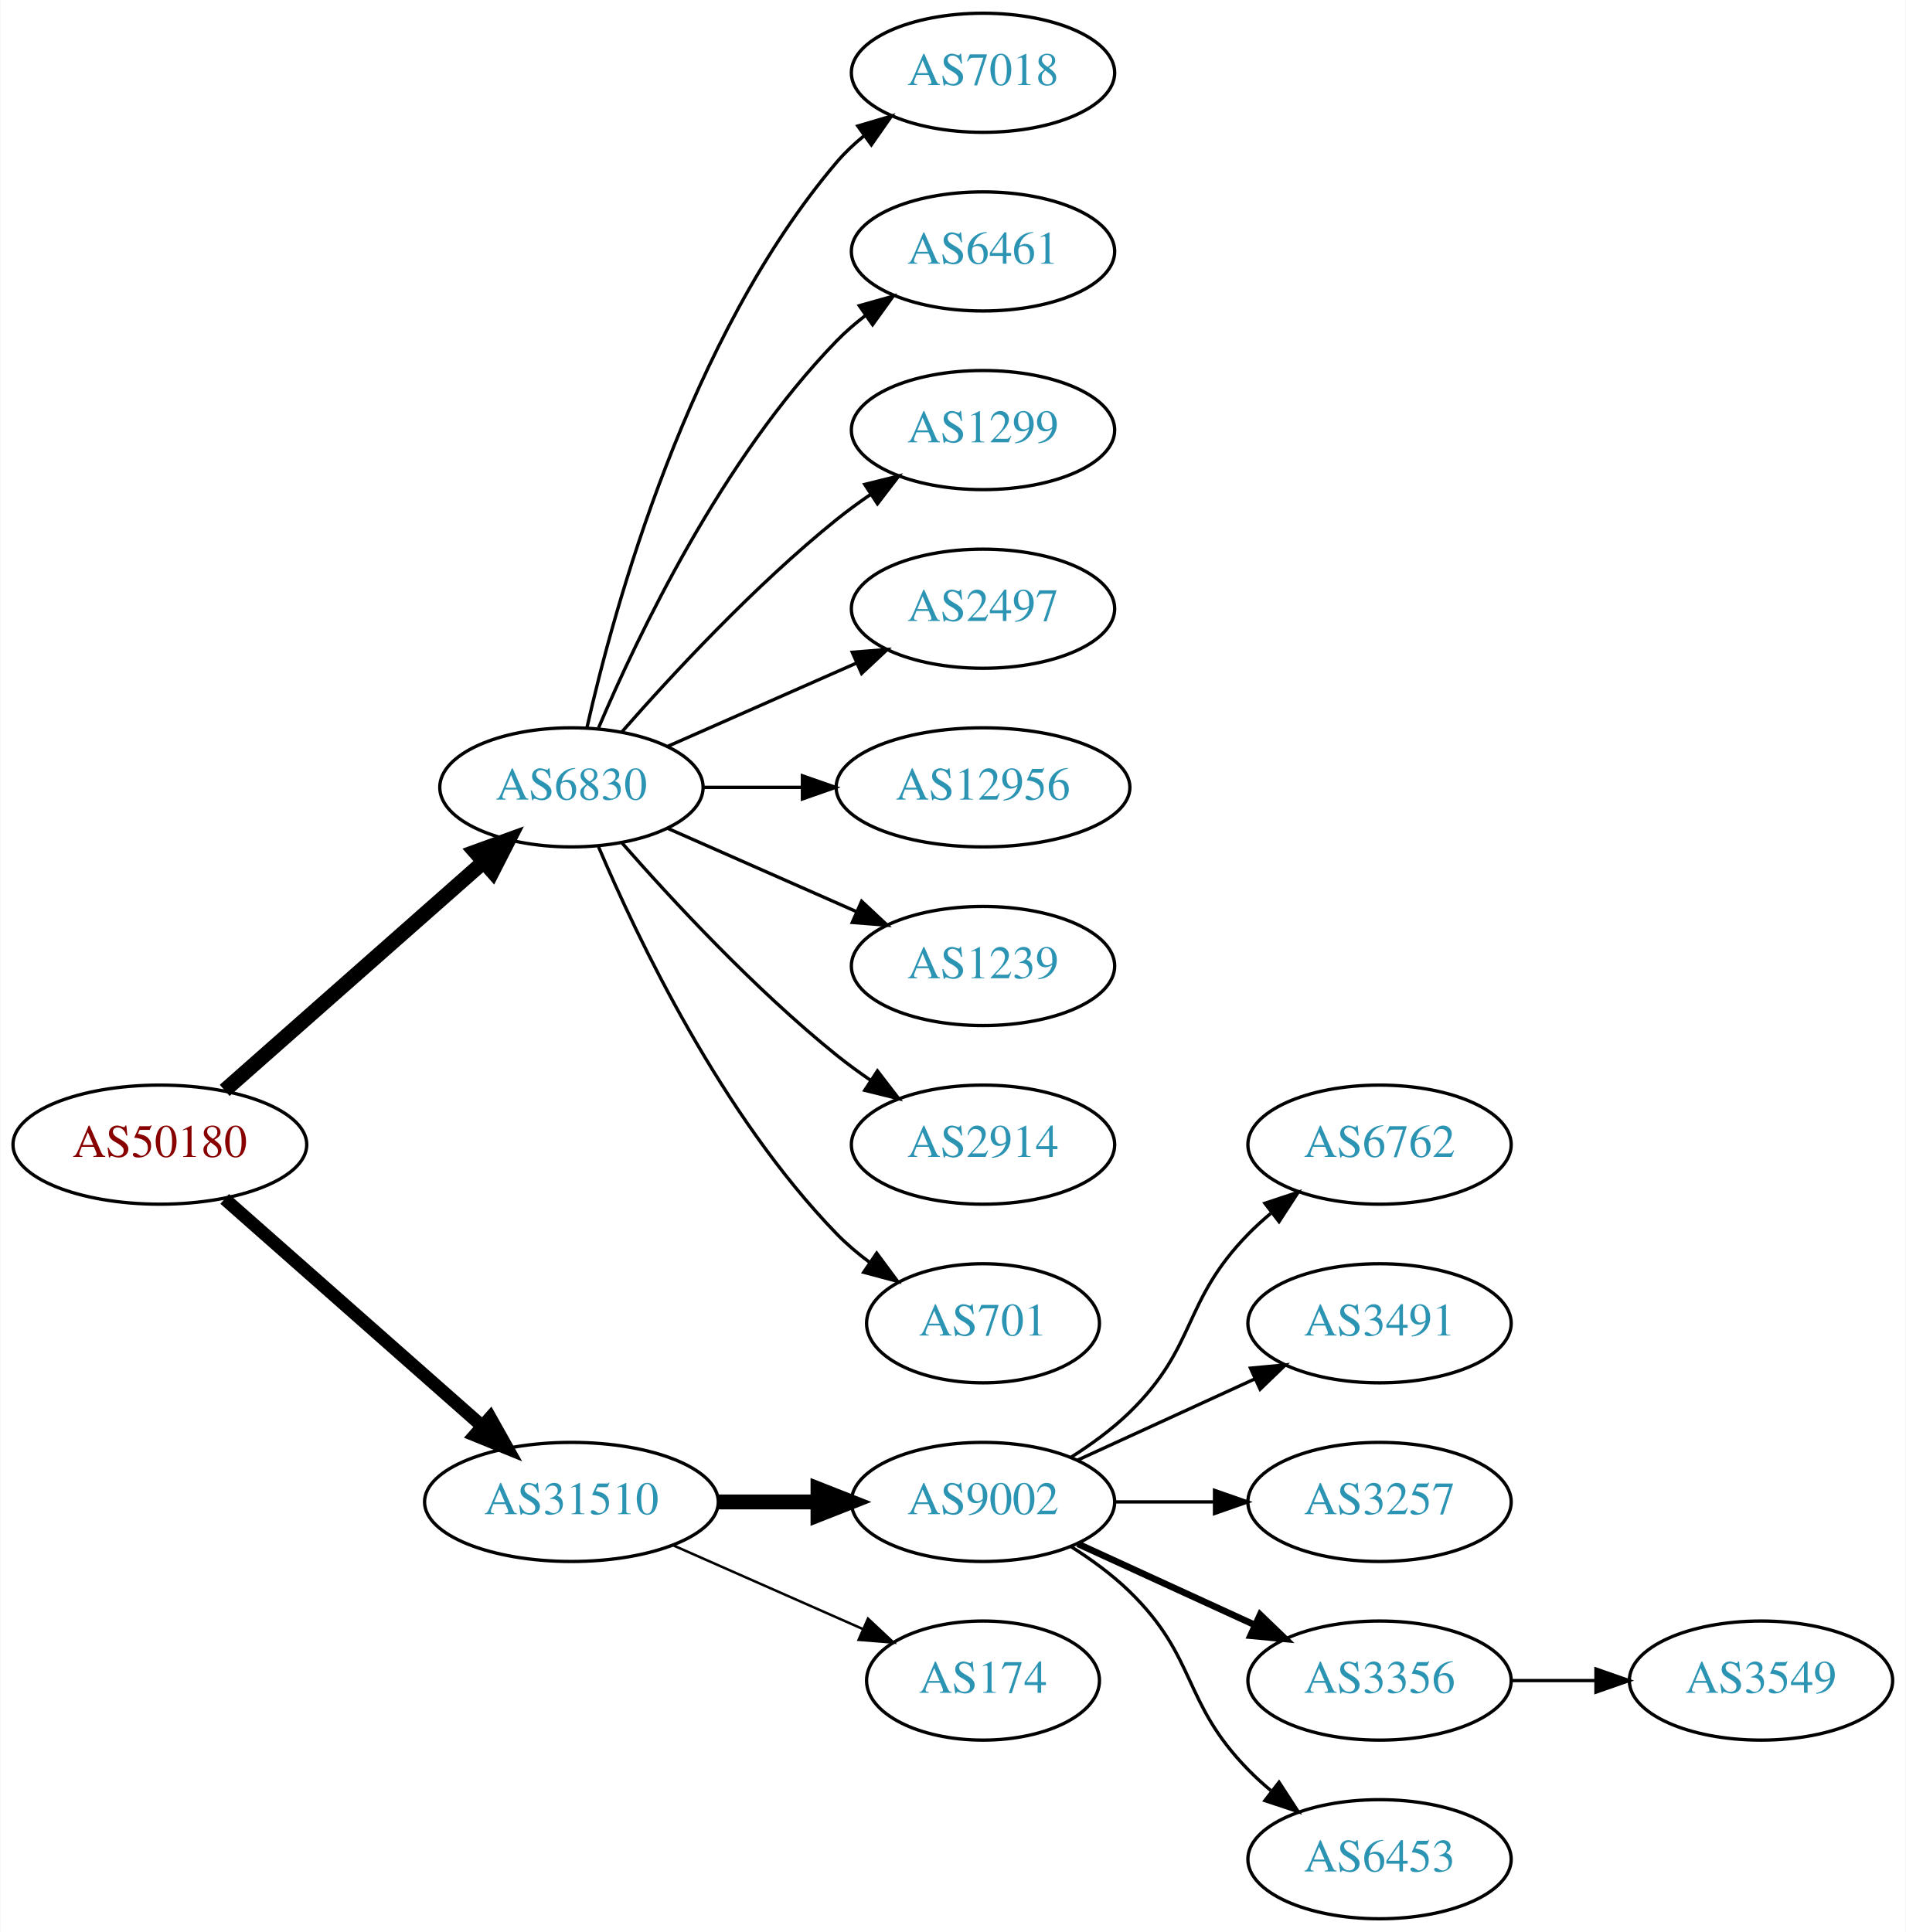
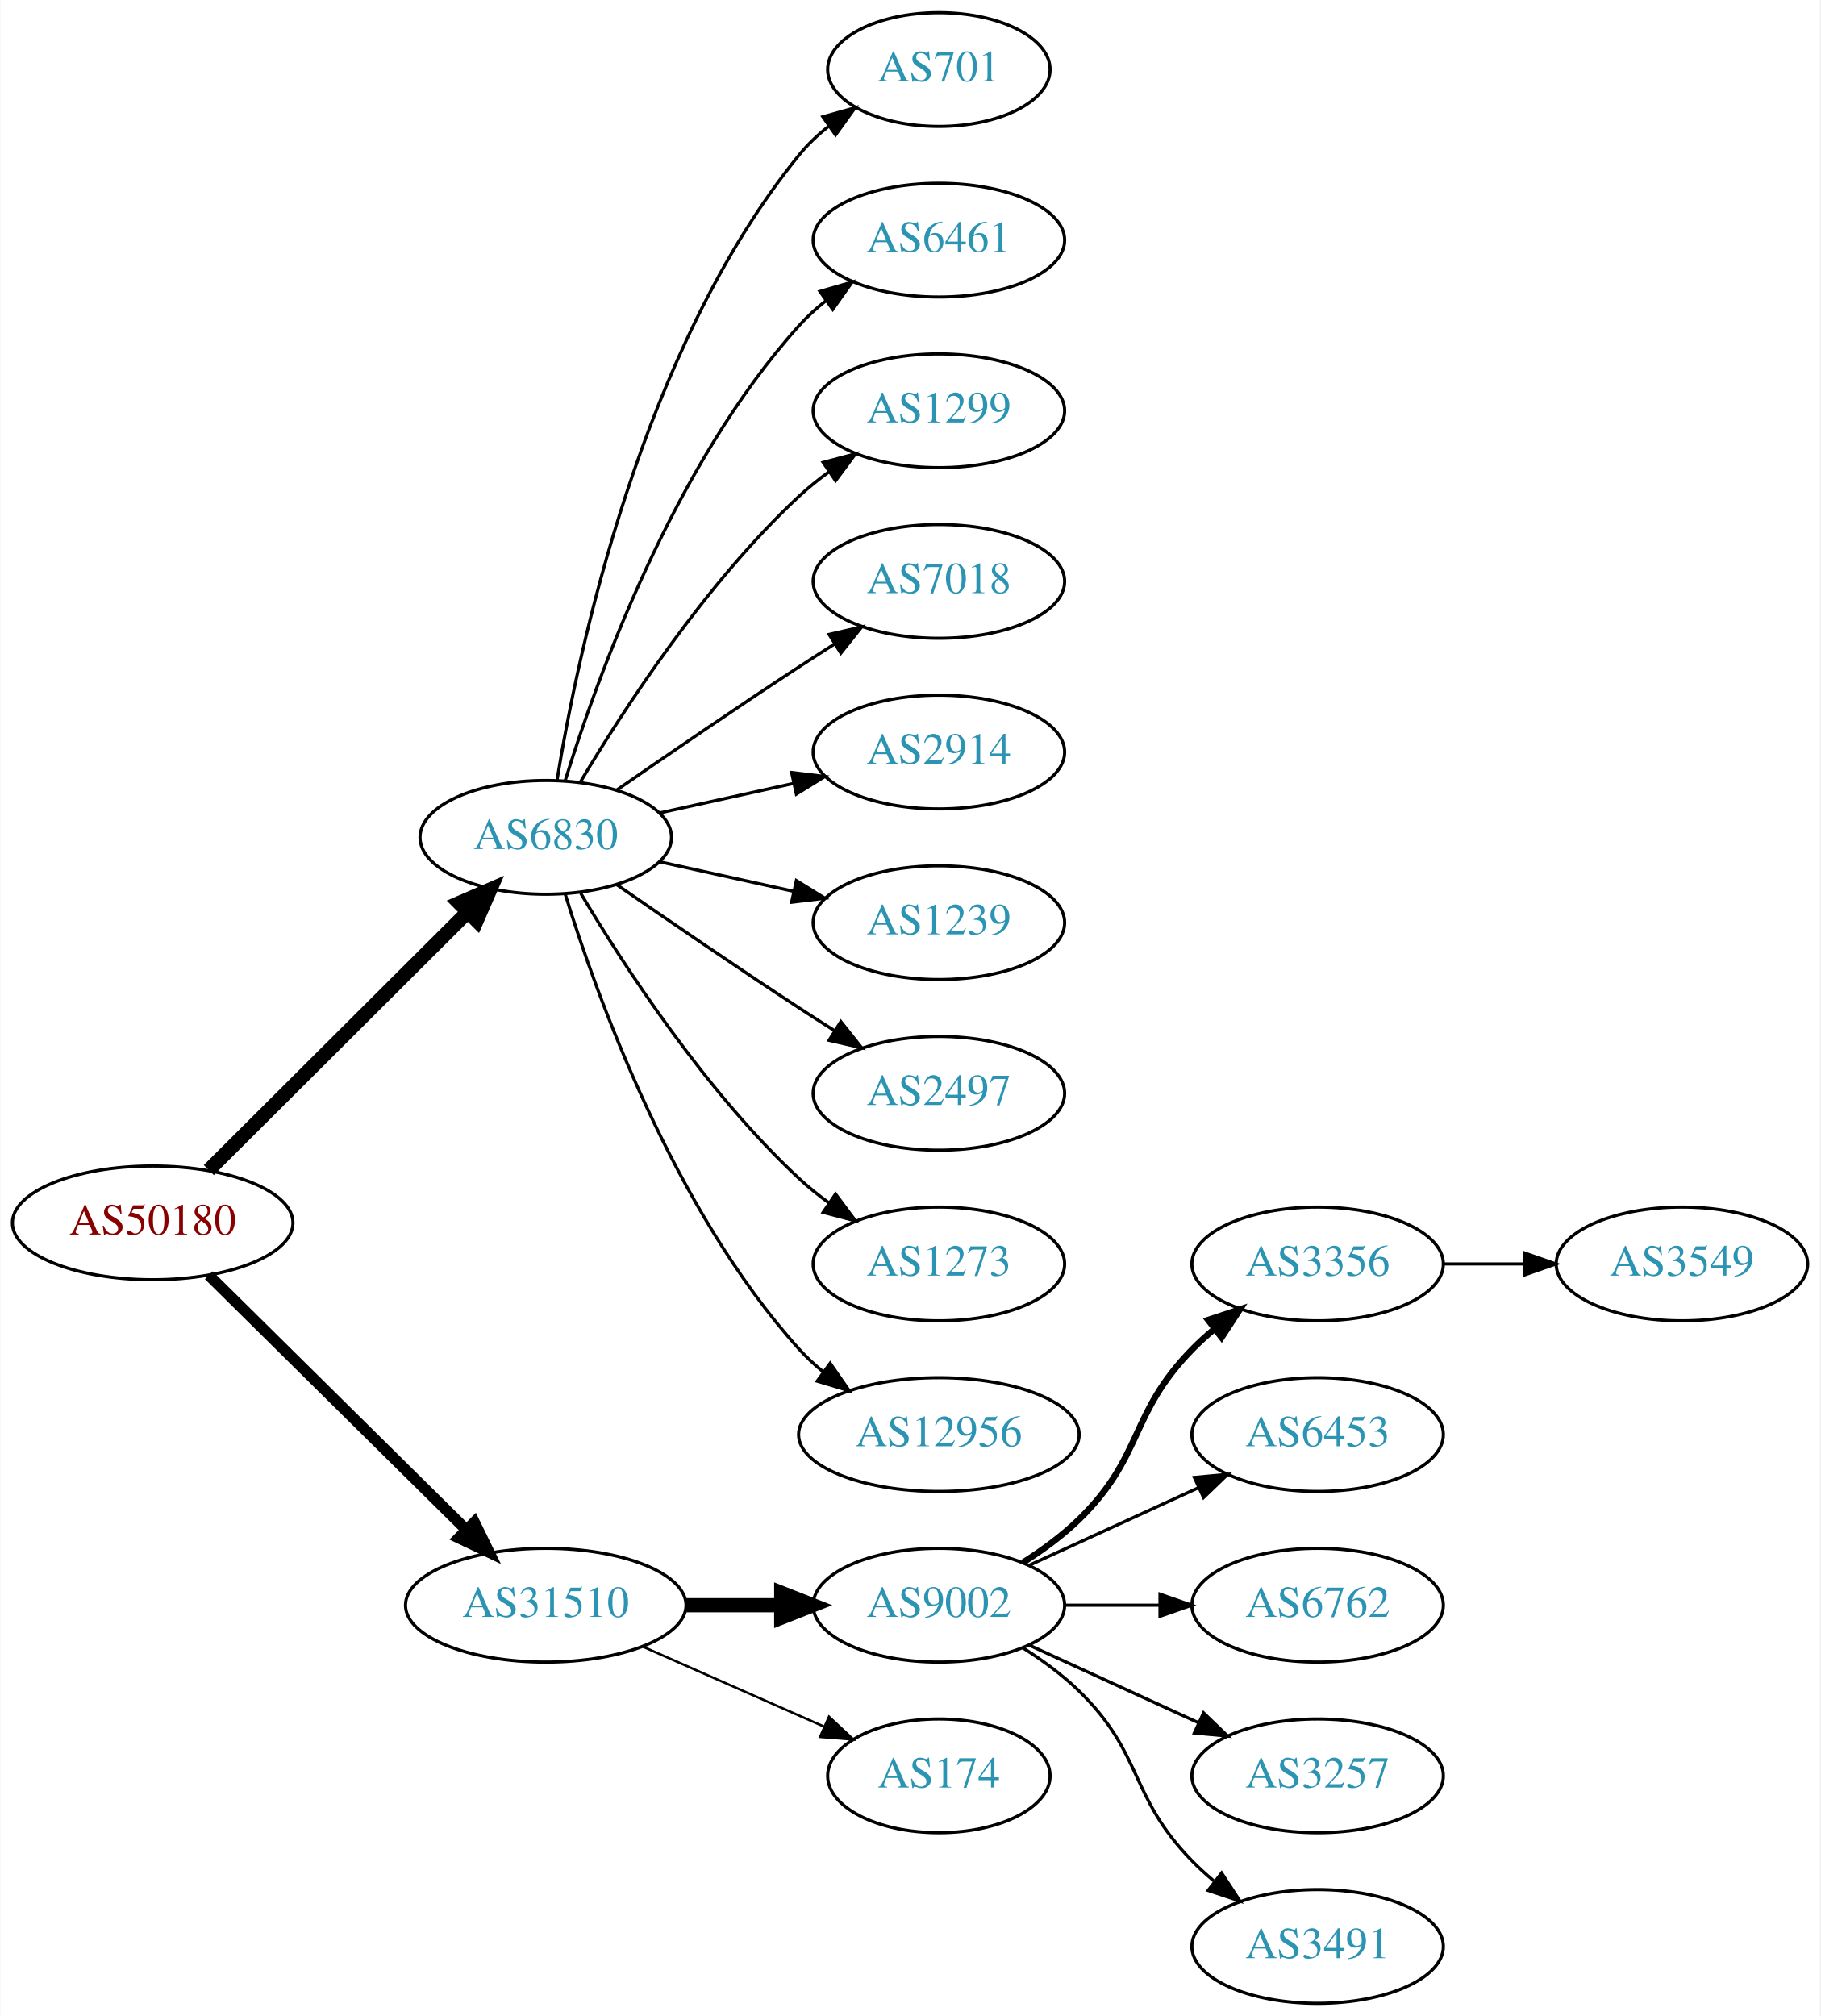
- <svg xmlns="http://www.w3.org/2000/svg" xmlns:xlink="http://www.w3.org/1999/xlink" width="576pt" height="584pt" viewBox="0.00 0.00 575.76 584.00">
-   <g id="graph0" class="graph" transform="scale(1 1) rotate(0) translate(4 580)">
-     <polygon fill="white" stroke="none" points="-4,4 -4,-580 571.762,-580 571.762,4 -4,4" />
+ <svg xmlns="http://www.w3.org/2000/svg" xmlns:xlink="http://www.w3.org/1999/xlink" width="576pt" height="638pt" viewBox="0.00 0.00 575.76 638.00">
+   <g id="graph0" class="graph" transform="scale(1 1) rotate(0) translate(4 634)">
+     <polygon fill="white" stroke="none" points="-4,4 -4,-634 571.762,-634 571.762,4 -4,4" />
    <g id="node1" class="node">
      <g id="a_node1">
        <a xlink:href="/asn/50180" xlink:title="AS50180 ~ MED-EL-AS [AT]">
-           <ellipse fill="#ffffff" stroke="black" cx="44.196" cy="-234" rx="44.393" ry="18" />
-           <text text-anchor="middle" x="44.196" y="-230.3" font-family="Times,serif" font-size="14.00" fill="#880000">AS50180</text>
+           <ellipse fill="#ffffff" stroke="black" cx="44.196" cy="-247" rx="44.393" ry="18" />
+           <text text-anchor="middle" x="44.196" y="-243.3" font-family="Times,serif" font-size="14.00" fill="#880000">AS50180</text>
        </a>
      </g>
    </g>
    <g id="node2" class="node">
      <g id="a_node2">
        <a xlink:href="/asn/6830" xlink:title="AS6830 ~ LGI-UPC [AT]">
-           <ellipse fill="#ffffff" stroke="black" cx="168.588" cy="-342" rx="39.794" ry="18" />
-           <text text-anchor="middle" x="168.588" y="-338.3" font-family="Times,serif" font-size="14.00" fill="#2c94b3">AS6830</text>
+           <ellipse fill="#ffffff" stroke="black" cx="168.588" cy="-369" rx="39.794" ry="18" />
+           <text text-anchor="middle" x="168.588" y="-365.3" font-family="Times,serif" font-size="14.00" fill="#2c94b3">AS6830</text>
        </a>
      </g>
    </g>
    <g id="edge1" class="edge">
-       <path fill="none" stroke="black" stroke-width="4.5" d="M63.785,-250.403C84.602,-268.772 118.478,-298.665 141.838,-319.278" />
-       <polygon fill="black" stroke="black" stroke-width="4.5" points="139.52,-322.484 149.623,-326.148 144.73,-316.579 139.52,-322.484" />
+       <path fill="none" stroke="black" stroke-width="4.5" d="M61.958,-263.708C83.107,-284.789 119.618,-321.183 143.687,-345.175" />
+       <polygon fill="black" stroke="black" stroke-width="4.5" points="141.167,-348.223 151.029,-352.494 146.727,-342.646 141.167,-348.223" />
    </g>
    <g id="node3" class="node">
      <g id="a_node3">
        <a xlink:href="/asn/31510" xlink:title="AS31510 ~ Innsbrucker Kommunalbetriebe AG [AT]">
          <ellipse fill="#ffffff" stroke="black" cx="168.588" cy="-126" rx="44.393" ry="18" />
          <text text-anchor="middle" x="168.588" y="-122.3" font-family="Times,serif" font-size="14.00" fill="#2c94b3">AS31510</text>
        </a>
      </g>
    </g>
    <g id="edge2" class="edge">
-       <path fill="none" stroke="black" stroke-width="3.938" d="M63.785,-217.597C84.482,-199.333 118.089,-169.678 141.434,-149.079" />
-       <polygon fill="black" stroke="black" stroke-width="3.938" points="144.043,-151.444 149.226,-142.203 139.412,-146.195 144.043,-151.444" />
+       <path fill="none" stroke="black" stroke-width="3.5" d="M61.958,-230.429C82.989,-209.637 119.21,-173.828 143.282,-150.029" />
+       <polygon fill="black" stroke="black" stroke-width="3.5" points="145.986,-152.279 150.636,-142.759 141.064,-147.301 145.986,-152.279" />
    </g>
    <g id="node4" class="node">
      <g id="a_node4">
-         <a xlink:href="/asn/7018" xlink:title="AS7018 ~ AT&amp;T Services, Inc. [US]">
-           <ellipse fill="#ffffff" stroke="black" cx="292.98" cy="-558" rx="39.794" ry="18" />
-           <text text-anchor="middle" x="292.98" y="-554.3" font-family="Times,serif" font-size="14.00" fill="#2c94b3">AS7018</text>
+         <a xlink:href="/asn/701" xlink:title="AS701 ~ UUNET [US]">
+           <ellipse fill="#ffffff" stroke="black" cx="292.98" cy="-612" rx="35.194" ry="18" />
+           <text text-anchor="middle" x="292.98" y="-608.3" font-family="Times,serif" font-size="14.00" fill="#2c94b3">AS701</text>
        </a>
      </g>
    </g>
    <g id="edge3" class="edge">
-       <path fill="none" stroke="black" d="M173.282,-360.075C181.422,-396.148 203.855,-478.14 248.784,-531 251.219,-533.864 254.035,-536.521 257.04,-538.961" />
-       <polygon fill="black" stroke="black" points="255.139,-541.905 265.3,-544.906 259.228,-536.224 255.139,-541.905" />
+       <path fill="none" stroke="black" d="M172.169,-387.178C178.624,-426.997 198.695,-523.286 248.784,-585 251.48,-588.322 254.7,-591.352 258.149,-594.083" />
+       <polygon fill="black" stroke="black" points="256.274,-597.043 266.474,-599.906 260.286,-591.307 256.274,-597.043" />
    </g>
    <g id="node5" class="node">
      <g id="a_node5">
-         <a xlink:href="/asn/6461" xlink:title="AS6461 ~ ZAYO-6461 [US]">
-           <ellipse fill="#ffffff" stroke="black" cx="292.98" cy="-504" rx="39.794" ry="18" />
-           <text text-anchor="middle" x="292.98" y="-500.3" font-family="Times,serif" font-size="14.00" fill="#2c94b3">AS6461</text>
+         <a xlink:href="/asn/6461" xlink:title="AS6461 ~ Zayo Bandwidth [US]">
+           <ellipse fill="#ffffff" stroke="black" cx="292.98" cy="-558" rx="39.794" ry="18" />
+           <text text-anchor="middle" x="292.98" y="-554.3" font-family="Times,serif" font-size="14.00" fill="#2c94b3">AS6461</text>
        </a>
      </g>
    </g>
    <g id="edge4" class="edge">
-       <path fill="none" stroke="black" d="M176.779,-359.975C188.546,-387.682 214.12,-441.348 248.784,-477 251.404,-479.695 254.345,-482.239 257.428,-484.608" />
-       <polygon fill="black" stroke="black" points="255.594,-487.597 265.796,-490.455 259.603,-481.859 255.594,-487.597" />
+       <path fill="none" stroke="black" d="M174.726,-386.94C184.629,-418.979 208.966,-486.812 248.784,-531 251.3,-533.792 254.172,-536.401 257.211,-538.812" />
+       <polygon fill="black" stroke="black" points="255.34,-541.776 265.519,-544.715 259.394,-536.07 255.34,-541.776" />
    </g>
    <g id="node6" class="node">
      <g id="a_node6">
        <a xlink:href="/asn/1299" xlink:title="AS1299 ~ Telia Carrier [EU]">
-           <ellipse fill="#ffffff" stroke="black" cx="292.98" cy="-450" rx="39.794" ry="18" />
-           <text text-anchor="middle" x="292.98" y="-446.3" font-family="Times,serif" font-size="14.00" fill="#2c94b3">AS1299</text>
+           <ellipse fill="#ffffff" stroke="black" cx="292.98" cy="-504" rx="39.794" ry="18" />
+           <text text-anchor="middle" x="292.98" y="-500.3" font-family="Times,serif" font-size="14.00" fill="#2c94b3">AS1299</text>
        </a>
      </g>
    </g>
    <g id="edge5" class="edge">
-       <path fill="none" stroke="black" d="M183.74,-358.663C198.842,-375.894 223.963,-403.024 248.784,-423 252.04,-425.62 255.565,-428.192 259.149,-430.646" />
-       <polygon fill="black" stroke="black" points="257.237,-433.577 267.522,-436.121 261.068,-427.719 257.237,-433.577" />
+       <path fill="none" stroke="black" d="M179.634,-386.671C193.205,-409.472 219.137,-449.472 248.784,-477 251.691,-479.699 254.904,-482.28 258.228,-484.703" />
+       <polygon fill="black" stroke="black" points="256.363,-487.667 266.606,-490.375 260.287,-481.87 256.363,-487.667" />
    </g>
    <g id="node7" class="node">
      <g id="a_node7">
-         <a xlink:href="/asn/2497" xlink:title="AS2497 ~ Internet Initiative Japan Inc. [JP]">
-           <ellipse fill="#ffffff" stroke="black" cx="292.98" cy="-396" rx="39.794" ry="18" />
-           <text text-anchor="middle" x="292.98" y="-392.3" font-family="Times,serif" font-size="14.00" fill="#2c94b3">AS2497</text>
+         <a xlink:href="/asn/7018" xlink:title="AS7018 ~ AT&amp;T Services, Inc. [US]">
+           <ellipse fill="#ffffff" stroke="black" cx="292.98" cy="-450" rx="39.794" ry="18" />
+           <text text-anchor="middle" x="292.98" y="-446.3" font-family="Times,serif" font-size="14.00" fill="#2c94b3">AS7018</text>
        </a>
      </g>
    </g>
    <g id="edge6" class="edge">
-       <path fill="none" stroke="black" d="M197.667,-354.389C214.615,-361.866 236.413,-371.483 254.782,-379.588" />
-       <polygon fill="black" stroke="black" points="253.47,-382.834 264.032,-383.669 256.296,-376.43 253.47,-382.834" />
+       <path fill="none" stroke="black" d="M190.945,-383.901C206.796,-394.877 228.999,-410.079 248.784,-423 252.366,-425.339 256.137,-427.759 259.897,-430.144" />
+       <polygon fill="black" stroke="black" points="258.23,-433.231 268.558,-435.596 261.959,-427.307 258.23,-433.231" />
    </g>
    <g id="node8" class="node">
      <g id="a_node8">
-         <a xlink:href="/asn/12956" xlink:title="AS12956 ~ TELXIUS [ES]">
-           <ellipse fill="#ffffff" stroke="black" cx="292.98" cy="-342" rx="44.393" ry="18" />
-           <text text-anchor="middle" x="292.98" y="-338.3" font-family="Times,serif" font-size="14.00" fill="#2c94b3">AS12956</text>
+         <a xlink:href="/asn/2914" xlink:title="AS2914 ~ NTT America, Inc. [US]">
+           <ellipse fill="#ffffff" stroke="black" cx="292.98" cy="-396" rx="39.794" ry="18" />
+           <text text-anchor="middle" x="292.98" y="-392.3" font-family="Times,serif" font-size="14.00" fill="#2c94b3">AS2914</text>
        </a>
      </g>
    </g>
    <g id="edge7" class="edge">
-       <path fill="none" stroke="black" d="M208.314,-342C217.774,-342 228.066,-342 238.092,-342" />
-       <polygon fill="black" stroke="black" points="238.399,-345.5 248.399,-342 238.399,-338.5 238.399,-345.5" />
+       <path fill="none" stroke="black" d="M204.661,-376.737C217.848,-379.646 233.028,-382.995 246.994,-386.076" />
+       <polygon fill="black" stroke="black" points="246.383,-389.525 256.903,-388.262 247.891,-382.69 246.383,-389.525" />
    </g>
    <g id="node9" class="node">
      <g id="a_node9">
        <a xlink:href="/asn/1239" xlink:title="AS1239 ~ Sprint [US]">
-           <ellipse fill="#ffffff" stroke="black" cx="292.98" cy="-288" rx="39.794" ry="18" />
-           <text text-anchor="middle" x="292.98" y="-284.3" font-family="Times,serif" font-size="14.00" fill="#2c94b3">AS1239</text>
+           <ellipse fill="#ffffff" stroke="black" cx="292.98" cy="-342" rx="39.794" ry="18" />
+           <text text-anchor="middle" x="292.98" y="-338.3" font-family="Times,serif" font-size="14.00" fill="#2c94b3">AS1239</text>
        </a>
      </g>
    </g>
    <g id="edge8" class="edge">
-       <path fill="none" stroke="black" d="M197.667,-329.611C214.615,-322.134 236.413,-312.517 254.782,-304.412" />
-       <polygon fill="black" stroke="black" points="256.296,-307.57 264.032,-300.331 253.47,-301.166 256.296,-307.57" />
+       <path fill="none" stroke="black" d="M204.661,-361.263C217.848,-358.354 233.028,-355.005 246.994,-351.924" />
+       <polygon fill="black" stroke="black" points="247.891,-355.31 256.903,-349.738 246.383,-348.475 247.891,-355.31" />
    </g>
    <g id="node10" class="node">
      <g id="a_node10">
-         <a xlink:href="/asn/2914" xlink:title="AS2914 ~ NTT America, Inc. [US]">
-           <ellipse fill="#ffffff" stroke="black" cx="292.98" cy="-234" rx="39.794" ry="18" />
-           <text text-anchor="middle" x="292.98" y="-230.3" font-family="Times,serif" font-size="14.00" fill="#2c94b3">AS2914</text>
+         <a xlink:href="/asn/2497" xlink:title="AS2497 ~ Internet Initiative Japan Inc. [JP]">
+           <ellipse fill="#ffffff" stroke="black" cx="292.98" cy="-288" rx="39.794" ry="18" />
+           <text text-anchor="middle" x="292.98" y="-284.3" font-family="Times,serif" font-size="14.00" fill="#2c94b3">AS2497</text>
        </a>
      </g>
    </g>
    <g id="edge9" class="edge">
-       <path fill="none" stroke="black" d="M183.74,-325.337C198.842,-308.106 223.963,-280.976 248.784,-261 252.04,-258.38 255.565,-255.808 259.149,-253.354" />
-       <polygon fill="black" stroke="black" points="261.068,-256.281 267.522,-247.879 257.237,-250.423 261.068,-256.281" />
+       <path fill="none" stroke="black" d="M190.945,-354.099C206.796,-343.123 228.999,-327.921 248.784,-315 252.366,-312.661 256.137,-310.241 259.897,-307.856" />
+       <polygon fill="black" stroke="black" points="261.959,-310.693 268.558,-302.404 258.23,-304.769 261.959,-310.693" />
    </g>
    <g id="node11" class="node">
      <g id="a_node11">
-         <a xlink:href="/asn/701" xlink:title="AS701 ~ UUNET [US]">
-           <ellipse fill="#ffffff" stroke="black" cx="292.98" cy="-180" rx="35.194" ry="18" />
-           <text text-anchor="middle" x="292.98" y="-176.3" font-family="Times,serif" font-size="14.00" fill="#2c94b3">AS701</text>
+         <a xlink:href="/asn/1273" xlink:title="AS1273 ~ Vodafone Group PLC [EU]">
+           <ellipse fill="#ffffff" stroke="black" cx="292.98" cy="-234" rx="39.794" ry="18" />
+           <text text-anchor="middle" x="292.98" y="-230.3" font-family="Times,serif" font-size="14.00" fill="#2c94b3">AS1273</text>
        </a>
      </g>
    </g>
    <g id="edge10" class="edge">
-       <path fill="none" stroke="black" d="M176.779,-324.025C188.546,-296.318 214.12,-242.652 248.784,-207 251.767,-203.933 255.164,-201.06 258.714,-198.419" />
-       <polygon fill="black" stroke="black" points="260.841,-201.205 267.148,-192.692 256.909,-195.414 260.841,-201.205" />
+       <path fill="none" stroke="black" d="M179.634,-351.329C193.205,-328.528 219.137,-288.528 248.784,-261 251.691,-258.301 254.904,-255.72 258.228,-253.297" />
+       <polygon fill="black" stroke="black" points="260.287,-256.13 266.606,-247.625 256.363,-250.333 260.287,-256.13" />
    </g>
    <g id="node12" class="node">
      <g id="a_node12">
+         <a xlink:href="/asn/12956" xlink:title="AS12956 ~ TELXIUS [ES]">
+           <ellipse fill="#ffffff" stroke="black" cx="292.98" cy="-180" rx="44.393" ry="18" />
+           <text text-anchor="middle" x="292.98" y="-176.3" font-family="Times,serif" font-size="14.00" fill="#2c94b3">AS12956</text>
+         </a>
+       </g>
+     </g>
+     <g id="edge11" class="edge">
+       <path fill="none" stroke="black" d="M174.726,-351.06C184.629,-319.021 208.966,-251.188 248.784,-207 251.104,-204.425 253.726,-202.006 256.503,-199.756" />
+       <polygon fill="black" stroke="black" points="258.579,-202.574 264.618,-193.868 254.469,-196.908 258.579,-202.574" />
+     </g>
+     <g id="node13" class="node">
+       <g id="a_node13">
        <a xlink:href="/asn/9002" xlink:title="AS9002 ~ RETN Limited [EU]">
          <ellipse fill="#ffffff" stroke="black" cx="292.98" cy="-126" rx="39.794" ry="18" />
          <text text-anchor="middle" x="292.98" y="-122.3" font-family="Times,serif" font-size="14.00" fill="#2c94b3">AS9002</text>
        </a>
      </g>
    </g>
-     <g id="edge11" class="edge">
+     <g id="edge12" class="edge">
      <path fill="none" stroke="black" stroke-width="4.5" d="M213.084,-126C222.773,-126 233.11,-126 243.002,-126" />
      <polygon fill="black" stroke="black" stroke-width="4.5" points="243.105,-129.938 253.105,-126 243.105,-122.063 243.105,-129.938" />
    </g>
-     <g id="node13" class="node">
-       <g id="a_node13">
+     <g id="node14" class="node">
+       <g id="a_node14">
        <a xlink:href="/asn/174" xlink:title="AS174 ~ Cogent Communications [US]">
          <ellipse fill="#ffffff" stroke="black" cx="292.98" cy="-72" rx="35.194" ry="18" />
          <text text-anchor="middle" x="292.98" y="-68.3" font-family="Times,serif" font-size="14.00" fill="#2c94b3">AS174</text>
        </a>
      </g>
    </g>
-     <g id="edge12" class="edge">
+     <g id="edge13" class="edge">
      <path fill="none" stroke="black" stroke-width="0.75" d="M199.216,-112.928C216.487,-105.308 238.378,-95.65 256.556,-87.629" />
      <polygon fill="black" stroke="black" stroke-width="0.75" points="258.213,-90.724 265.949,-83.485 255.387,-84.32 258.213,-90.724" />
    </g>
-     <g id="node14" class="node">
-       <g id="a_node14">
-         <a xlink:href="/asn/6762" xlink:title="AS6762 ~ TELECOM ITALIA SPARKLE S.p.A. [IT]">
-           <ellipse fill="#ffffff" stroke="black" cx="412.823" cy="-234" rx="39.794" ry="18" />
-           <text text-anchor="middle" x="412.823" y="-230.3" font-family="Times,serif" font-size="14.00" fill="#2c94b3">AS6762</text>
-         </a>
-       </g>
-     </g>
-     <g id="edge13" class="edge">
-       <path fill="none" stroke="black" d="M319.509,-139.462C325.672,-143.362 331.974,-147.948 337.176,-153 357.87,-173.094 353.004,-186.383 373.176,-207 375.269,-209.139 377.553,-211.218 379.929,-213.21" />
-       <polygon fill="black" stroke="black" points="378.173,-216.275 388.229,-219.611 382.448,-210.732 378.173,-216.275" />
-     </g>
    <g id="node15" class="node">
      <g id="a_node15">
-         <a xlink:href="/asn/3491" xlink:title="AS3491 ~ PCCW Global, Inc. [US]">
+         <a xlink:href="/asn/3356" xlink:title="AS3356 ~ Level 3 Parent, LLC [US]">
+           <ellipse fill="#ffffff" stroke="black" cx="412.823" cy="-234" rx="39.794" ry="18" />
+           <text text-anchor="middle" x="412.823" y="-230.3" font-family="Times,serif" font-size="14.00" fill="#2c94b3">AS3356</text>
+         </a>
+       </g>
+     </g>
+     <g id="edge14" class="edge">
+       <path fill="none" stroke="black" stroke-width="2" d="M319.509,-139.462C325.672,-143.362 331.974,-147.948 337.176,-153 357.87,-173.094 353.004,-186.383 373.176,-207 375.269,-209.139 377.553,-211.218 379.929,-213.21" />
+       <polygon fill="black" stroke="black" stroke-width="2" points="378.173,-216.275 388.229,-219.611 382.448,-210.732 378.173,-216.275" />
+     </g>
+     <g id="node16" class="node">
+       <g id="a_node16">
+         <a xlink:href="/asn/6453" xlink:title="AS6453 ~ TATA COMMUNICATIONS (AMERICA) INC [US]">
          <ellipse fill="#ffffff" stroke="black" cx="412.823" cy="-180" rx="39.794" ry="18" />
-           <text text-anchor="middle" x="412.823" y="-176.3" font-family="Times,serif" font-size="14.00" fill="#2c94b3">AS3491</text>
-         </a>
-       </g>
-     </g>
-     <g id="edge14" class="edge">
+           <text text-anchor="middle" x="412.823" y="-176.3" font-family="Times,serif" font-size="14.00" fill="#2c94b3">AS6453</text>
+         </a>
+       </g>
+     </g>
+     <g id="edge15" class="edge">
      <path fill="none" stroke="black" d="M321.609,-138.661C337.566,-145.973 357.837,-155.261 375.119,-163.181" />
      <polygon fill="black" stroke="black" points="373.818,-166.435 384.367,-167.419 376.734,-160.071 373.818,-166.435" />
    </g>
-     <g id="node16" class="node">
-       <g id="a_node16">
-         <a xlink:href="/asn/3257" xlink:title="AS3257 ~ GTT [DE]">
+     <g id="node17" class="node">
+       <g id="a_node17">
+         <a xlink:href="/asn/6762" xlink:title="AS6762 ~ TELECOM ITALIA SPARKLE S.p.A. [IT]">
          <ellipse fill="#ffffff" stroke="black" cx="412.823" cy="-126" rx="39.794" ry="18" />
-           <text text-anchor="middle" x="412.823" y="-122.3" font-family="Times,serif" font-size="14.00" fill="#2c94b3">AS3257</text>
-         </a>
-       </g>
-     </g>
-     <g id="edge15" class="edge">
+           <text text-anchor="middle" x="412.823" y="-122.3" font-family="Times,serif" font-size="14.00" fill="#2c94b3">AS6762</text>
+         </a>
+       </g>
+     </g>
+     <g id="edge16" class="edge">
      <path fill="none" stroke="black" d="M332.893,-126C342.446,-126 352.796,-126 362.759,-126" />
      <polygon fill="black" stroke="black" points="362.951,-129.5 372.951,-126 362.951,-122.5 362.951,-129.5" />
    </g>
-     <g id="node17" class="node">
-       <g id="a_node17">
-         <a xlink:href="/asn/3356" xlink:title="AS3356 ~ Level 3 Parent, LLC [US]">
-           <ellipse fill="#ffffff" stroke="black" cx="412.823" cy="-72" rx="39.794" ry="18" />
-           <text text-anchor="middle" x="412.823" y="-68.3" font-family="Times,serif" font-size="14.00" fill="#2c94b3">AS3356</text>
-         </a>
-       </g>
-     </g>
-     <g id="edge16" class="edge">
-       <path fill="none" stroke="black" stroke-width="2" d="M321.609,-113.339C337.566,-106.027 357.837,-96.739 375.119,-88.819" />
-       <polygon fill="black" stroke="black" stroke-width="2" points="376.734,-91.929 384.367,-84.581 373.818,-85.565 376.734,-91.929" />
-     </g>
    <g id="node18" class="node">
      <g id="a_node18">
-         <a xlink:href="/asn/6453" xlink:title="AS6453 ~ TATA COMMUNICATIONS (AMERICA) INC [US]">
+         <a xlink:href="/asn/3257" xlink:title="AS3257 ~ GTT [DE]">
+           <ellipse fill="#ffffff" stroke="black" cx="412.823" cy="-72" rx="39.794" ry="18" />
+           <text text-anchor="middle" x="412.823" y="-68.3" font-family="Times,serif" font-size="14.00" fill="#2c94b3">AS3257</text>
+         </a>
+       </g>
+     </g>
+     <g id="edge17" class="edge">
+       <path fill="none" stroke="black" d="M321.609,-113.339C337.566,-106.027 357.837,-96.739 375.119,-88.819" />
+       <polygon fill="black" stroke="black" points="376.734,-91.929 384.367,-84.581 373.818,-85.565 376.734,-91.929" />
+     </g>
+     <g id="node19" class="node">
+       <g id="a_node19">
+         <a xlink:href="/asn/3491" xlink:title="AS3491 ~ PCCW Global, Inc. [US]">
          <ellipse fill="#ffffff" stroke="black" cx="412.823" cy="-18" rx="39.794" ry="18" />
-           <text text-anchor="middle" x="412.823" y="-14.3" font-family="Times,serif" font-size="14.00" fill="#2c94b3">AS6453</text>
-         </a>
-       </g>
-     </g>
-     <g id="edge17" class="edge">
+           <text text-anchor="middle" x="412.823" y="-14.3" font-family="Times,serif" font-size="14.00" fill="#2c94b3">AS3491</text>
+         </a>
+       </g>
+     </g>
+     <g id="edge18" class="edge">
      <path fill="none" stroke="black" d="M319.509,-112.538C325.672,-108.638 331.974,-104.052 337.176,-99 357.87,-78.906 353.004,-65.617 373.176,-45 375.269,-42.861 377.553,-40.782 379.929,-38.79" />
      <polygon fill="black" stroke="black" points="382.448,-41.268 388.229,-32.389 378.173,-35.725 382.448,-41.268" />
    </g>
-     <g id="node19" class="node">
-       <g id="a_node19">
+     <g id="node20" class="node">
+       <g id="a_node20">
        <a xlink:href="/asn/3549" xlink:title="AS3549 ~ Level 3 Parent, LLC [US]">
-           <ellipse fill="#ffffff" stroke="black" cx="528.116" cy="-72" rx="39.794" ry="18" />
-           <text text-anchor="middle" x="528.116" y="-68.3" font-family="Times,serif" font-size="14.00" fill="#2c94b3">AS3549</text>
-         </a>
-       </g>
-     </g>
-     <g id="edge18" class="edge">
-       <path fill="none" stroke="black" d="M452.495,-72C460.698,-72 469.462,-72 477.994,-72" />
-       <polygon fill="black" stroke="black" points="478.233,-75.5 488.233,-72 478.233,-68.5 478.233,-75.5" />
+           <ellipse fill="#ffffff" stroke="black" cx="528.116" cy="-234" rx="39.794" ry="18" />
+           <text text-anchor="middle" x="528.116" y="-230.3" font-family="Times,serif" font-size="14.00" fill="#2c94b3">AS3549</text>
+         </a>
+       </g>
+     </g>
+     <g id="edge19" class="edge">
+       <path fill="none" stroke="black" d="M452.495,-234C460.698,-234 469.462,-234 477.994,-234" />
+       <polygon fill="black" stroke="black" points="478.233,-237.5 488.233,-234 478.233,-230.5 478.233,-237.5" />
    </g>
  </g>
</svg>
